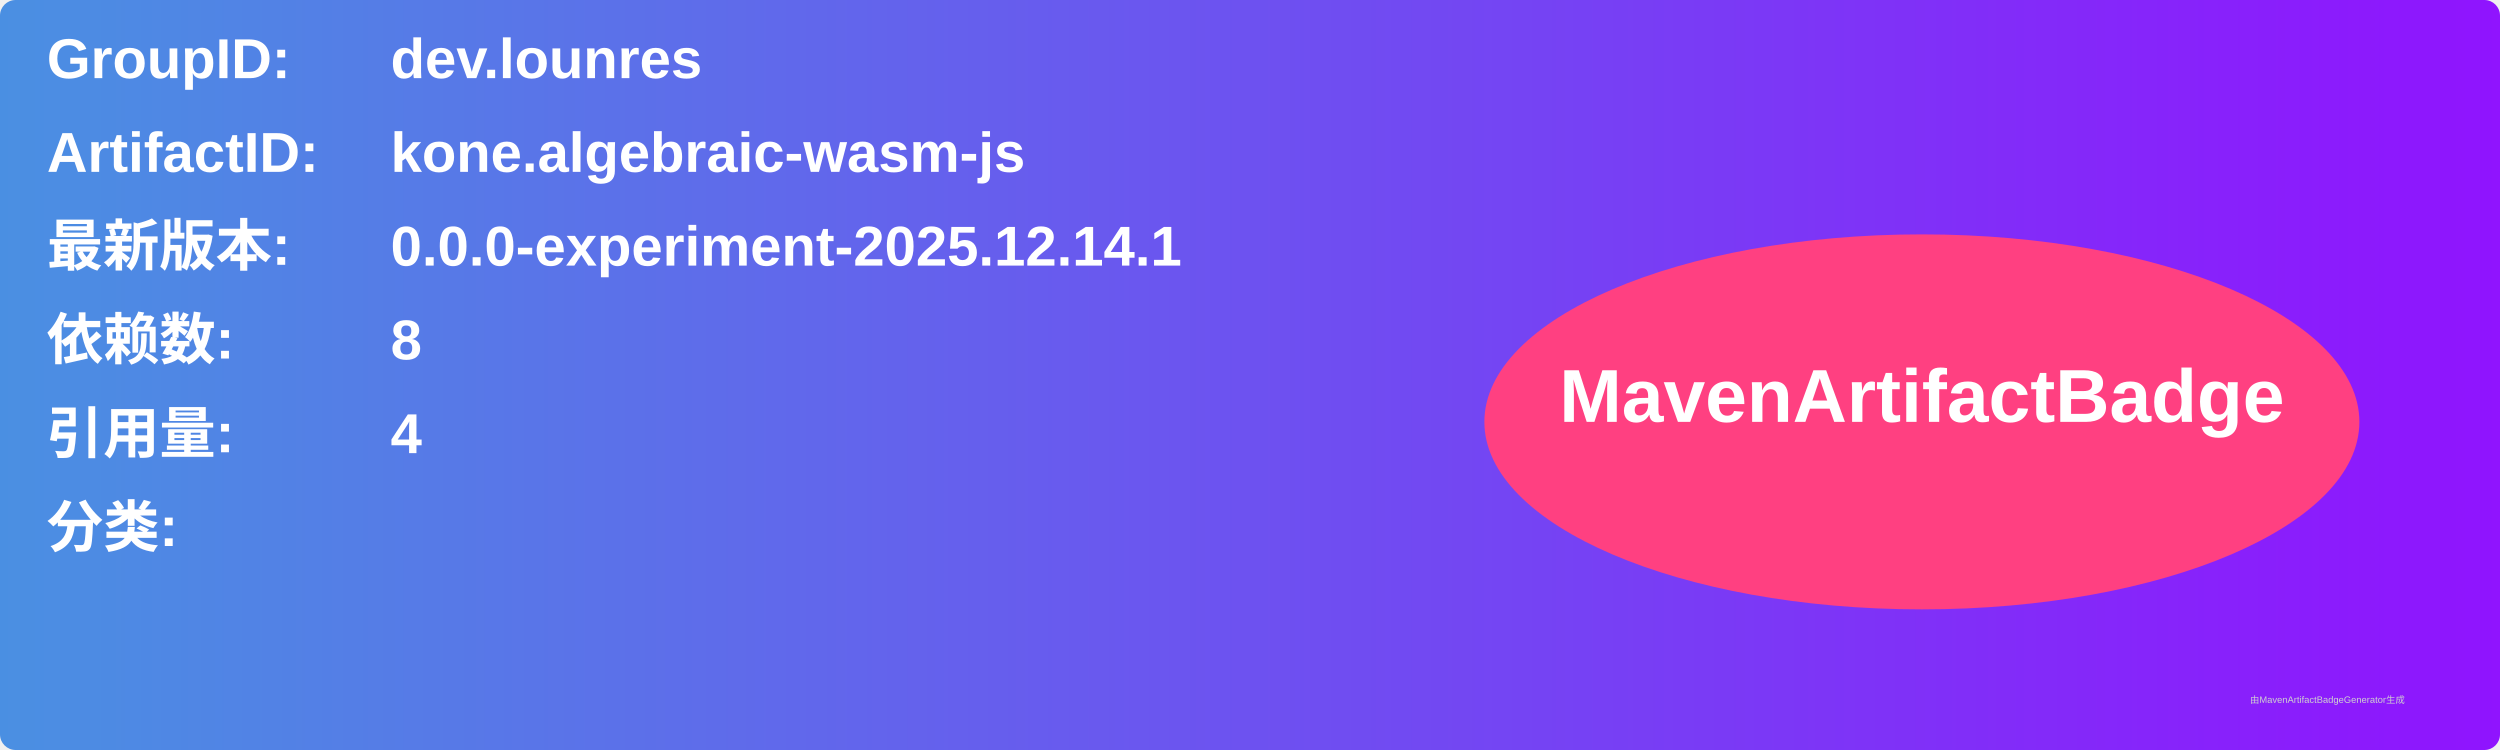
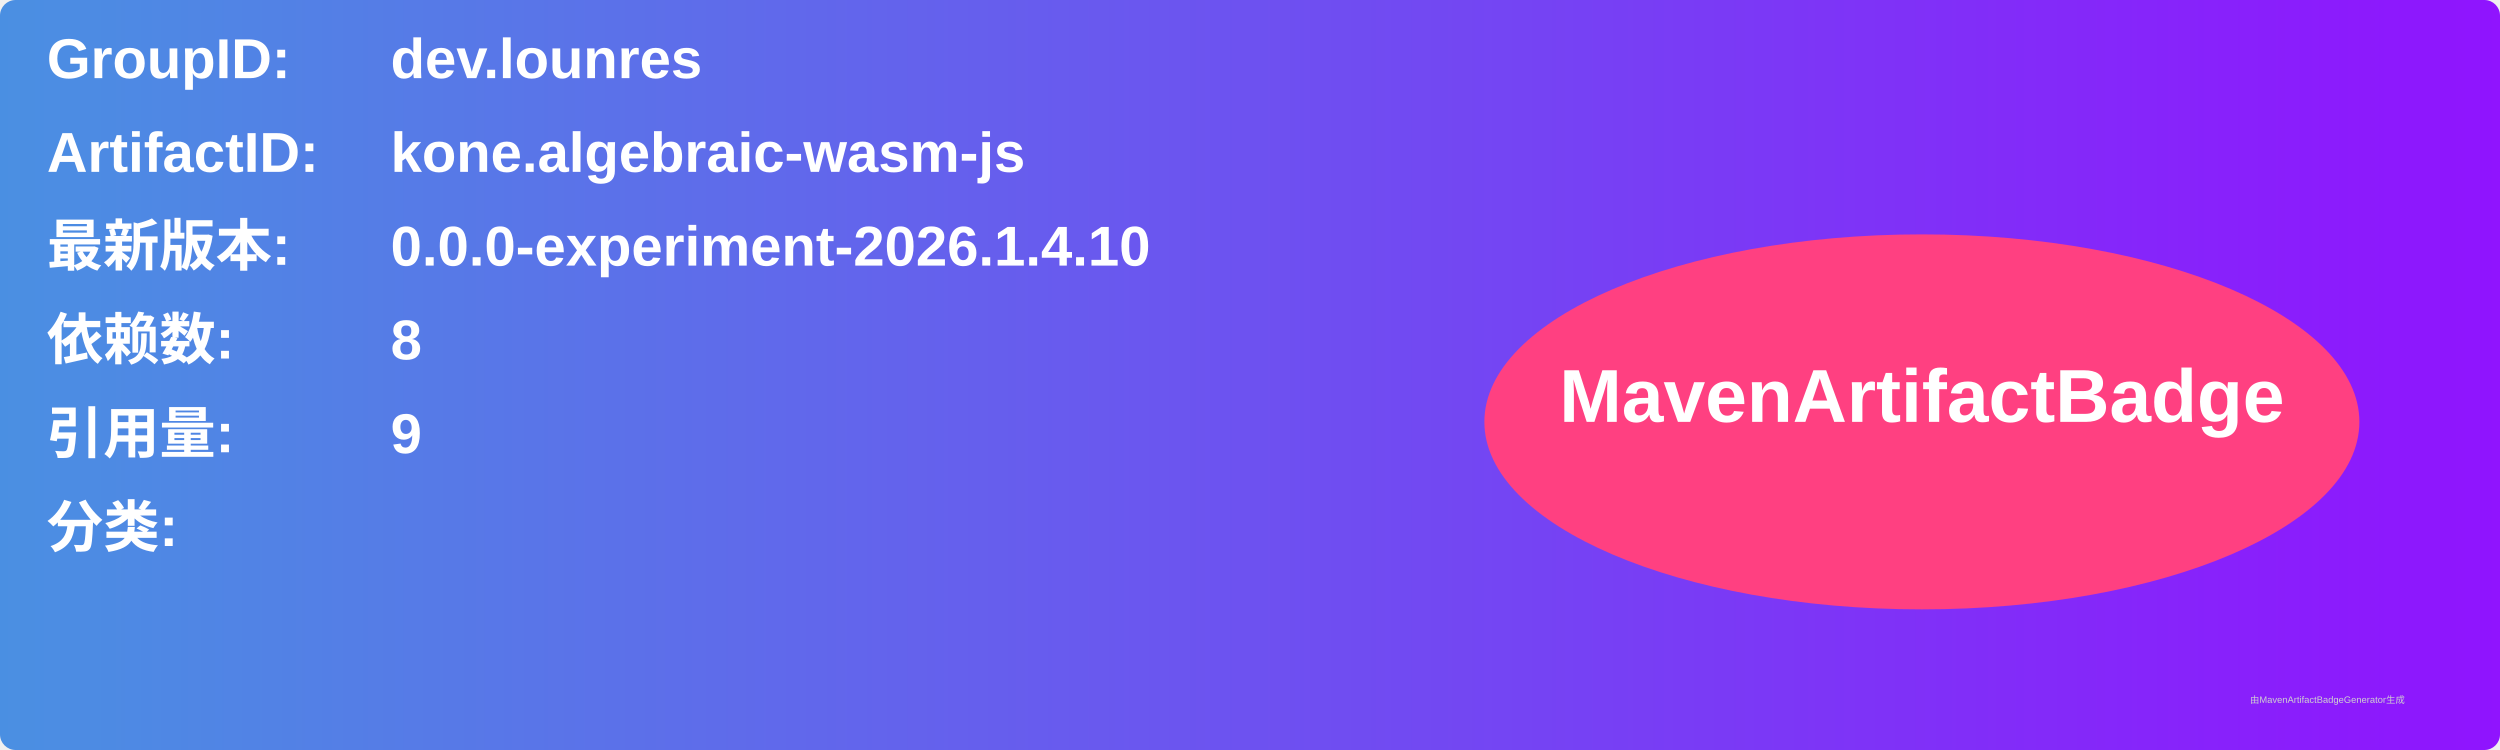
<svg xmlns="http://www.w3.org/2000/svg" width="800" height="240" viewBox="0 0 800 240">
  <linearGradient id="grad" x1="0%" y1="0%" x2="100%" y2="0%">
    <stop offset="0%" stop-color="#4a90e2" />
    <stop offset="100%" stop-color="#9013fe" />
  </linearGradient>
  <rect width="100%" height="100%" rx="5" ry="5" fill="url(#grad)" />
  <g transform="translate(15, 15)">
    <text x="0" y="10" font-family="Arial" font-size="18" fill="white" font-weight="bold" width="260">GroupID:</text>
    <text x="110" y="10" font-family="Arial" font-size="18" fill="white" font-weight="bold" width="460">dev.lounres</text>
    <text x="0" y="40" font-family="Arial" font-size="18" fill="white" font-weight="bold" width="260">ArtifactID:</text>
    <text x="110" y="40" font-family="Arial" font-size="18" fill="white" font-weight="bold" width="460">kone.algebraic-wasm-js</text>
    <text x="0" y="70" font-family="Arial" font-size="18" fill="white" font-weight="bold">最新版本:</text>
    <text x="110" y="70" font-family="Arial" font-size="18" fill="white" font-weight="bold">
-       <tspan font-weight="bold">0.0.0-experiment-2025.12.14.1</tspan>
+       <tspan font-weight="bold">0.0.0-experiment-2026.1.4.10</tspan>
    </text>
    <text x="0" y="100" font-family="Arial" font-size="18" fill="white" font-weight="bold">依赖数: </text>
    <text x="110" y="100" font-family="Arial" font-size="18" fill="white">
      <tspan font-weight="bold">8</tspan>
    </text>
    <text x="0" y="130" font-family="Arial" font-size="18" fill="white" font-weight="bold">引用量: </text>
    <text x="110" y="130" font-family="Arial" font-size="18" fill="white">
-       <tspan font-weight="bold">4</tspan>
+       <tspan font-weight="bold">9</tspan>
    </text>
    <text x="0" y="160" font-family="Arial" font-size="18" fill="white" font-weight="bold">分类:</text>
    <text x="10" y="190" font-family="Arial" font-size="10" fill="white">
      <tspan font-weight="bold" />
    </text>
    <ellipse cx="600" cy="120" rx="140" ry="60" fill="#ff4081" />
    <text x="600" y="120" text-anchor="middle" font-family="Arial" font-size="24" fill="white" font-weight="bold">MavenArtifactBadge</text>
  </g>
  <text x="720" y="225" font-family="Arial" font-size="3" fill="#d0d0d0">由MavenArtifactBadgeGenerator生成</text>
</svg>
